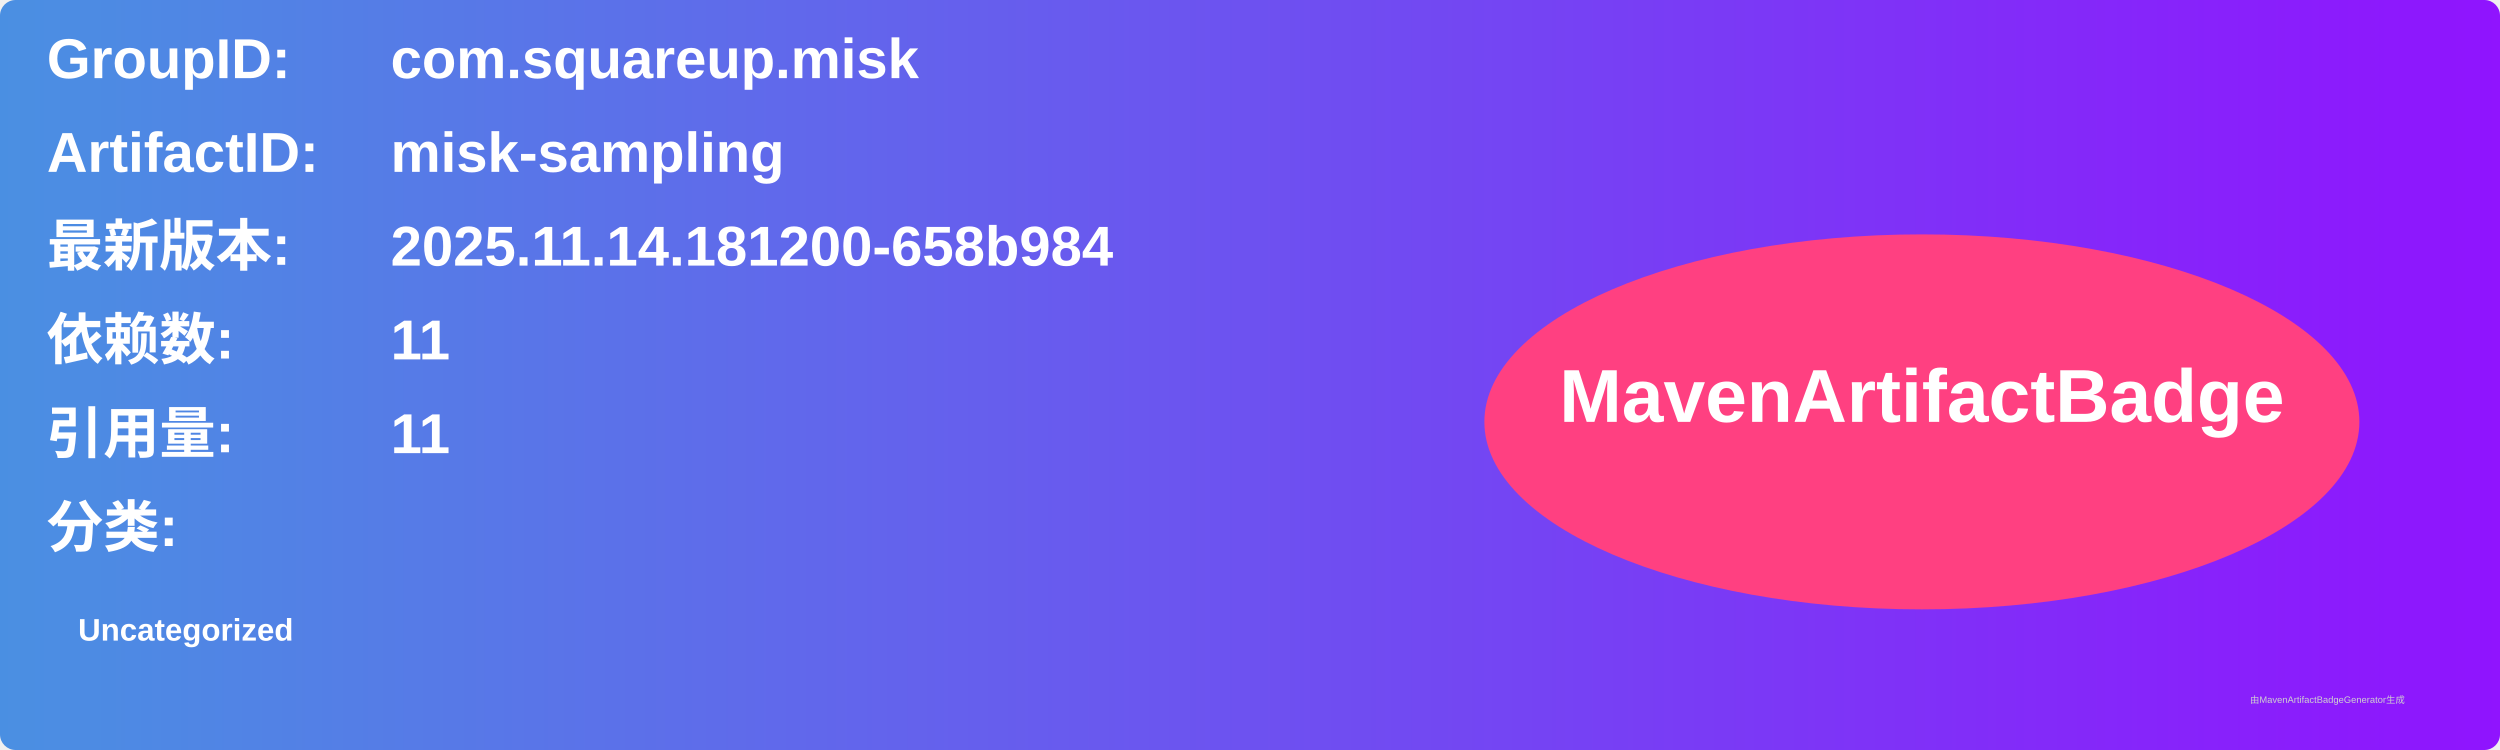
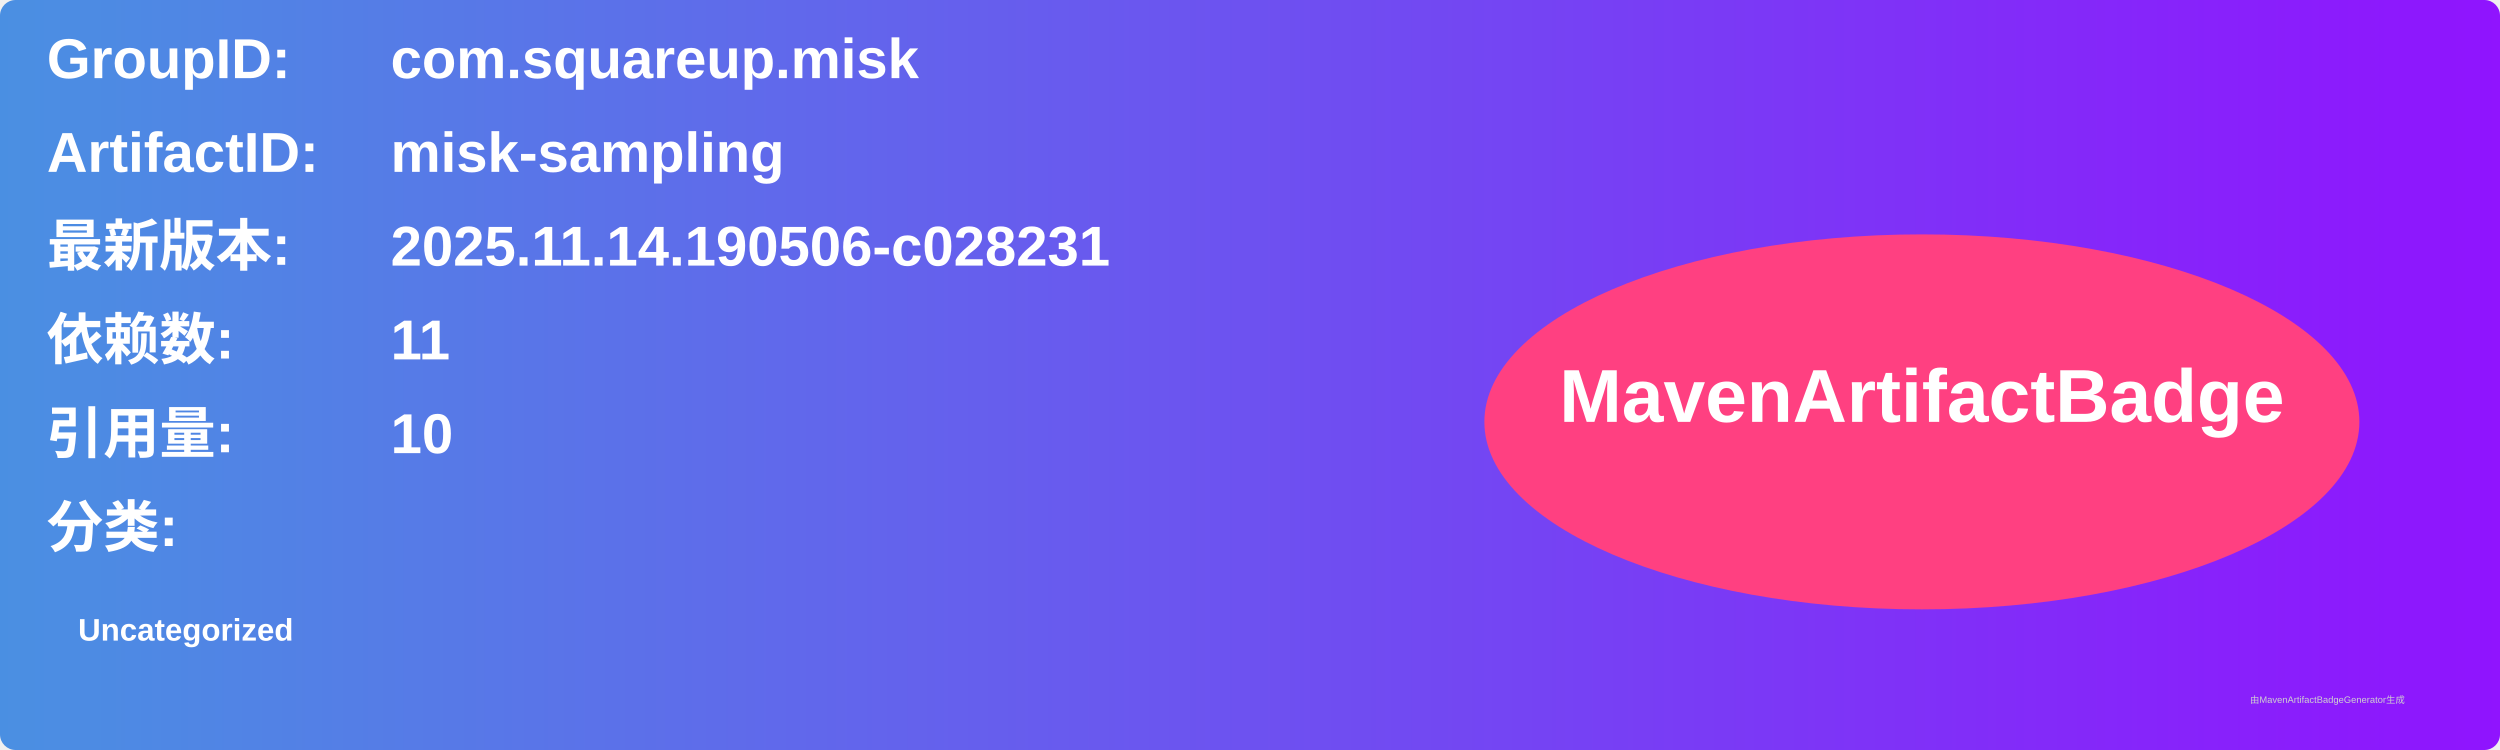
<svg xmlns="http://www.w3.org/2000/svg" width="800" height="240" viewBox="0 0 800 240">
  <linearGradient id="grad" x1="0%" y1="0%" x2="100%" y2="0%">
    <stop offset="0%" stop-color="#4a90e2" />
    <stop offset="100%" stop-color="#9013fe" />
  </linearGradient>
  <rect width="100%" height="100%" rx="5" ry="5" fill="url(#grad)" />
  <g transform="translate(15, 15)">
    <text x="0" y="10" font-family="Arial" font-size="18" fill="white" font-weight="bold" width="260">GroupID:</text>
    <text x="110" y="10" font-family="Arial" font-size="18" fill="white" font-weight="bold" width="460">com.squareup.misk</text>
    <text x="0" y="40" font-family="Arial" font-size="18" fill="white" font-weight="bold" width="260">ArtifactID:</text>
    <text x="110" y="40" font-family="Arial" font-size="18" fill="white" font-weight="bold" width="460">misk-sampling</text>
    <text x="0" y="70" font-family="Arial" font-size="18" fill="white" font-weight="bold">最新版本:</text>
    <text x="110" y="70" font-family="Arial" font-size="18" fill="white" font-weight="bold">
-       <tspan font-weight="bold">2025.11.14.181200-658b984</tspan>
+       <tspan font-weight="bold">2025.11.14.190506-c028231</tspan>
    </text>
    <text x="0" y="100" font-family="Arial" font-size="18" fill="white" font-weight="bold">依赖数: </text>
    <text x="110" y="100" font-family="Arial" font-size="18" fill="white">
      <tspan font-weight="bold">11</tspan>
    </text>
    <text x="0" y="130" font-family="Arial" font-size="18" fill="white" font-weight="bold">引用量: </text>
    <text x="110" y="130" font-family="Arial" font-size="18" fill="white">
-       <tspan font-weight="bold">11</tspan>
+       <tspan font-weight="bold">10</tspan>
    </text>
    <text x="0" y="160" font-family="Arial" font-size="18" fill="white" font-weight="bold">分类:</text>
    <text x="10" y="190" font-family="Arial" font-size="10" fill="white">
      <tspan font-weight="bold">Uncategorized</tspan>
    </text>
    <ellipse cx="600" cy="120" rx="140" ry="60" fill="#ff4081" />
    <text x="600" y="120" text-anchor="middle" font-family="Arial" font-size="24" fill="white" font-weight="bold">MavenArtifactBadge</text>
  </g>
  <text x="720" y="225" font-family="Arial" font-size="3" fill="#d0d0d0">由MavenArtifactBadgeGenerator生成</text>
</svg>
